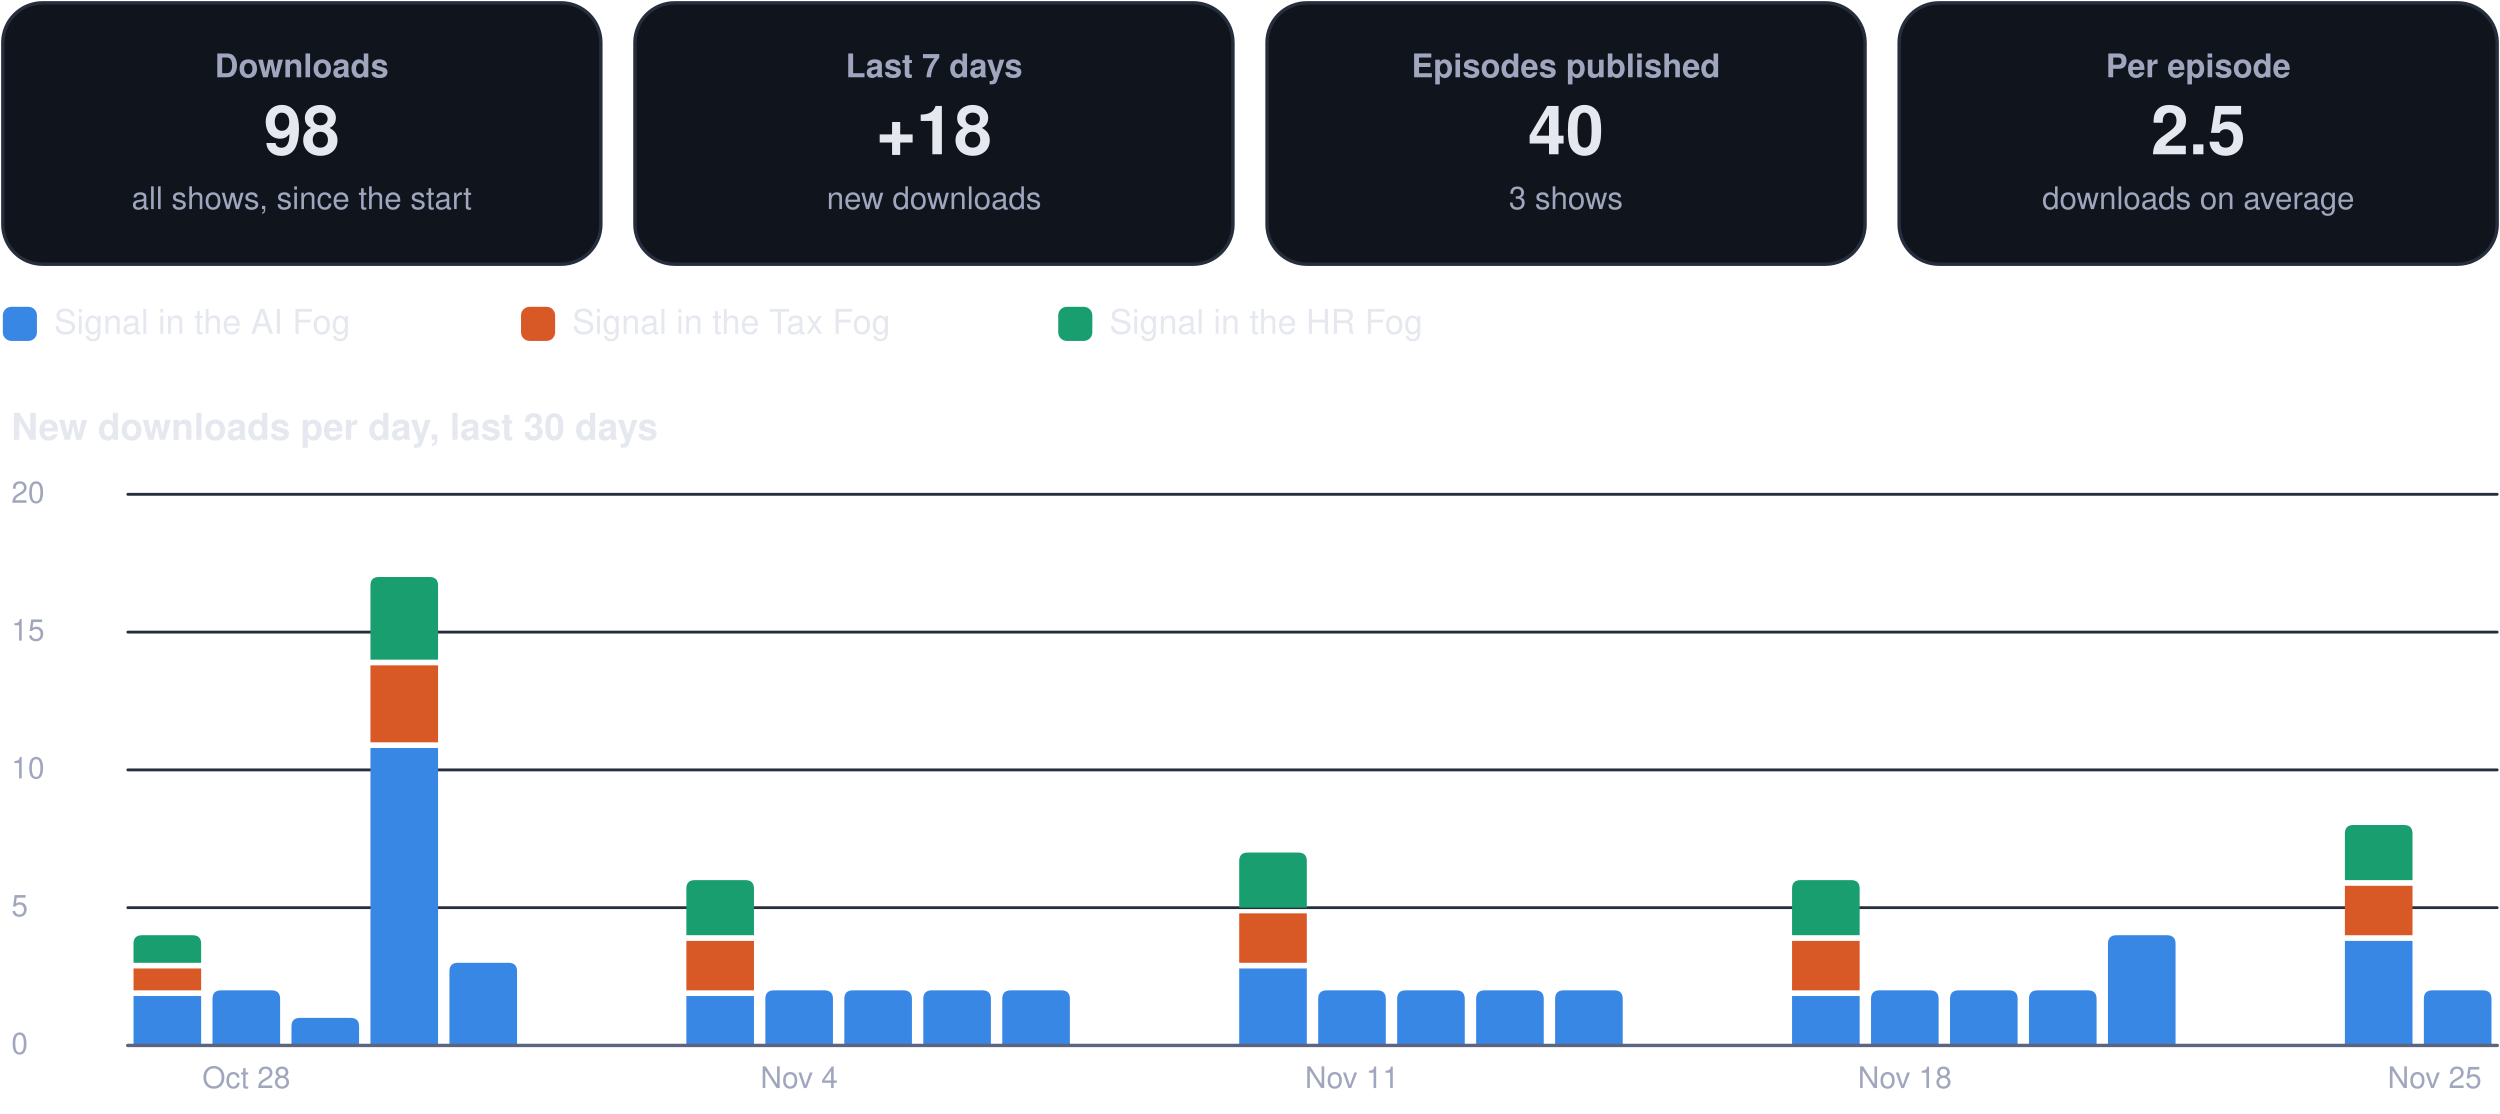
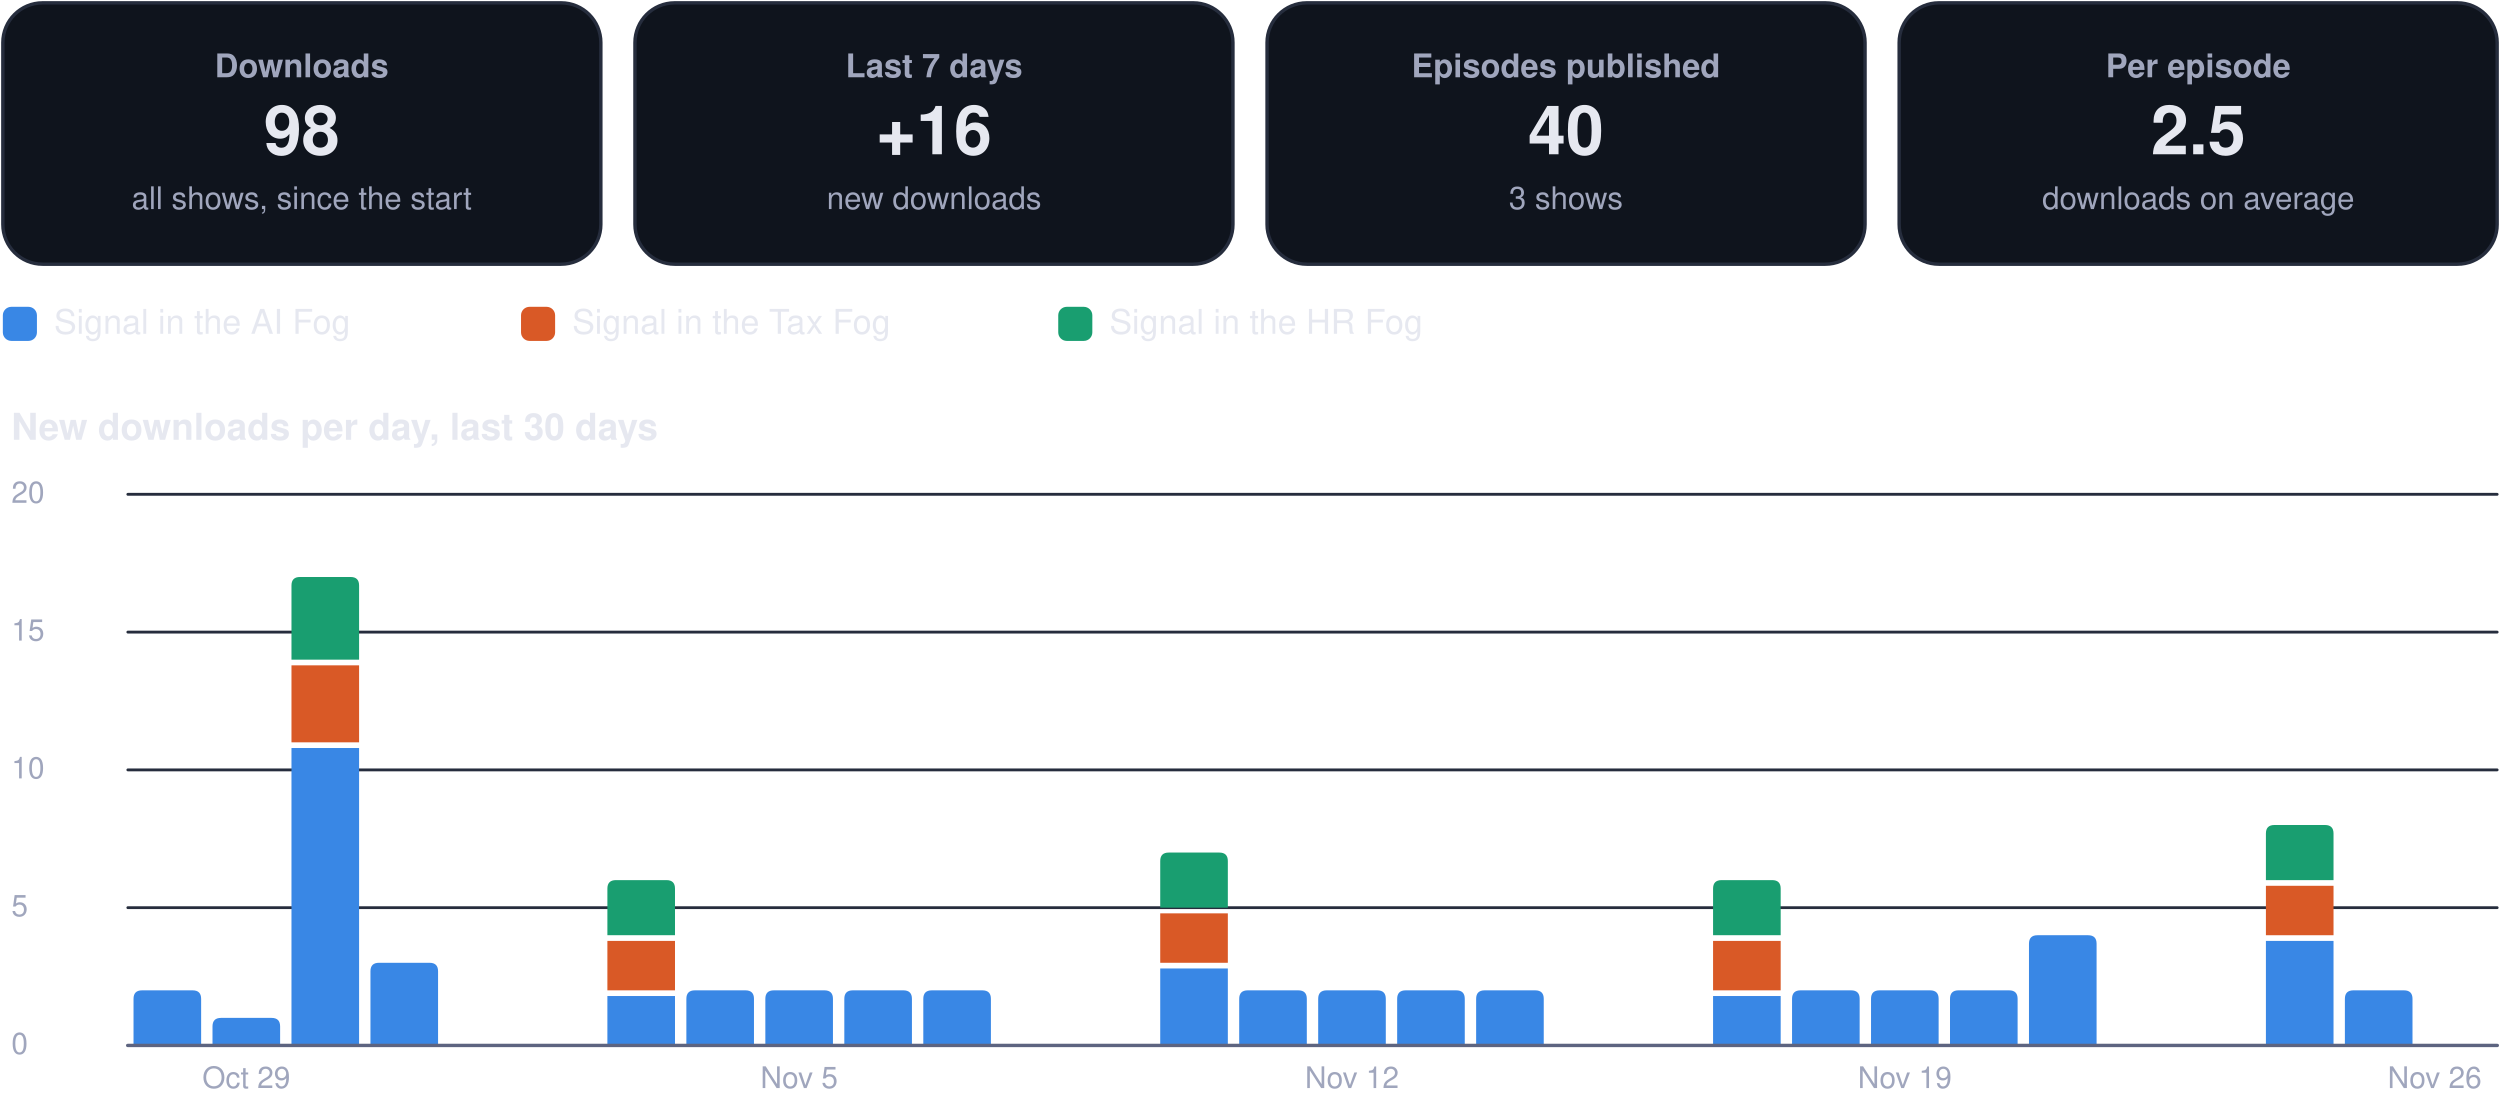
<svg xmlns="http://www.w3.org/2000/svg" viewBox="0 0 880 392" width="880" height="392" role="img" aria-label="Usage dashboard">
  <rect x="1.0" y="1.0" width="210.5" height="92.0" rx="14" fill="#0f141d" stroke="#262d3d" stroke-width="1.2" />
  <g class="box">
    <rect x="5.0" y="10.0" width="202.5" height="74.0" rx="12" fill="none" stroke="none" stroke-width="1.2" class="frame" />
    <text x="106.2" y="27.2" font-family="-apple-system, BlinkMacSystemFont, 'Segoe UI', Helvetica, Arial, sans-serif" font-size="11.5" font-weight="600" fill="#a0a6bd" text-anchor="middle">Downloads</text>
    <text x="106.2" y="54.3" font-family="-apple-system, BlinkMacSystemFont, 'Segoe UI', Helvetica, Arial, sans-serif" font-size="24" font-weight="750" fill="#e6e8f0" text-anchor="middle">98</text>
    <text x="106.2" y="73.6" font-family="-apple-system, BlinkMacSystemFont, 'Segoe UI', Helvetica, Arial, sans-serif" font-size="11" font-weight="400" fill="#a0a6bd" text-anchor="middle">all shows, since the start</text>
  </g>
  <rect x="223.5" y="1.0" width="210.5" height="92.0" rx="14" fill="#0f141d" stroke="#262d3d" stroke-width="1.2" />
  <g class="box">
    <rect x="227.5" y="10.0" width="202.5" height="74.0" rx="12" fill="none" stroke="none" stroke-width="1.2" class="frame" />
    <text x="328.8" y="27.2" font-family="-apple-system, BlinkMacSystemFont, 'Segoe UI', Helvetica, Arial, sans-serif" font-size="11.5" font-weight="600" fill="#a0a6bd" text-anchor="middle">Last 7 days</text>
-     <text x="328.8" y="54.3" font-family="-apple-system, BlinkMacSystemFont, 'Segoe UI', Helvetica, Arial, sans-serif" font-size="24" font-weight="750" fill="#e6e8f0" text-anchor="middle">+18</text>
+     <text x="328.8" y="54.3" font-family="-apple-system, BlinkMacSystemFont, 'Segoe UI', Helvetica, Arial, sans-serif" font-size="24" font-weight="750" fill="#e6e8f0" text-anchor="middle">+16</text>
    <text x="328.8" y="73.6" font-family="-apple-system, BlinkMacSystemFont, 'Segoe UI', Helvetica, Arial, sans-serif" font-size="11" font-weight="400" fill="#a0a6bd" text-anchor="middle">new downloads</text>
  </g>
  <rect x="446.0" y="1.0" width="210.5" height="92.0" rx="14" fill="#0f141d" stroke="#262d3d" stroke-width="1.2" />
  <g class="box">
    <rect x="450.0" y="10.0" width="202.5" height="74.0" rx="12" fill="none" stroke="none" stroke-width="1.2" class="frame" />
    <text x="551.2" y="27.2" font-family="-apple-system, BlinkMacSystemFont, 'Segoe UI', Helvetica, Arial, sans-serif" font-size="11.5" font-weight="600" fill="#a0a6bd" text-anchor="middle">Episodes published</text>
    <text x="551.2" y="54.3" font-family="-apple-system, BlinkMacSystemFont, 'Segoe UI', Helvetica, Arial, sans-serif" font-size="24" font-weight="750" fill="#e6e8f0" text-anchor="middle">40</text>
    <text x="551.2" y="73.6" font-family="-apple-system, BlinkMacSystemFont, 'Segoe UI', Helvetica, Arial, sans-serif" font-size="11" font-weight="400" fill="#a0a6bd" text-anchor="middle">3 shows</text>
  </g>
  <rect x="668.5" y="1.0" width="210.5" height="92.0" rx="14" fill="#0f141d" stroke="#262d3d" stroke-width="1.2" />
  <g class="box">
    <rect x="672.5" y="10.0" width="202.5" height="74.0" rx="12" fill="none" stroke="none" stroke-width="1.2" class="frame" />
    <text x="773.8" y="27.2" font-family="-apple-system, BlinkMacSystemFont, 'Segoe UI', Helvetica, Arial, sans-serif" font-size="11.5" font-weight="600" fill="#a0a6bd" text-anchor="middle">Per episode</text>
    <text x="773.8" y="54.3" font-family="-apple-system, BlinkMacSystemFont, 'Segoe UI', Helvetica, Arial, sans-serif" font-size="24" font-weight="750" fill="#e6e8f0" text-anchor="middle">2.5</text>
    <text x="773.8" y="73.6" font-family="-apple-system, BlinkMacSystemFont, 'Segoe UI', Helvetica, Arial, sans-serif" font-size="11" font-weight="400" fill="#a0a6bd" text-anchor="middle">downloads on average</text>
  </g>
  <rect x="1.0" y="108.0" width="12.0" height="12.0" rx="3" fill="#3987e5" stroke="none" stroke-width="1.2" />
  <g class="box">
    <rect x="17.0" y="105.0" width="148.4" height="18.0" rx="12" fill="none" stroke="none" stroke-width="1.2" class="frame" />
    <text x="19.0" y="117.5" font-family="-apple-system, BlinkMacSystemFont, 'Segoe UI', Helvetica, Arial, sans-serif" font-size="12" font-weight="500" fill="#e6e8f0" text-anchor="start">Signal in the AI Fog</text>
  </g>
  <rect x="183.4" y="108.0" width="12.0" height="12.0" rx="3" fill="#d95926" stroke="none" stroke-width="1.2" />
  <g class="box">
    <rect x="199.4" y="105.0" width="155.1" height="18.0" rx="12" fill="none" stroke="none" stroke-width="1.2" class="frame" />
    <text x="201.4" y="117.5" font-family="-apple-system, BlinkMacSystemFont, 'Segoe UI', Helvetica, Arial, sans-serif" font-size="12" font-weight="500" fill="#e6e8f0" text-anchor="start">Signal in the Tax Fog</text>
  </g>
  <rect x="372.5" y="108.0" width="12.0" height="12.0" rx="3" fill="#199e70" stroke="none" stroke-width="1.2" />
  <g class="box">
    <rect x="388.5" y="105.0" width="148.4" height="18.0" rx="12" fill="none" stroke="none" stroke-width="1.2" class="frame" />
    <text x="390.5" y="117.5" font-family="-apple-system, BlinkMacSystemFont, 'Segoe UI', Helvetica, Arial, sans-serif" font-size="12" font-weight="500" fill="#e6e8f0" text-anchor="start">Signal in the HR Fog</text>
  </g>
  <g class="box">
    <rect x="1.0" y="140.0" width="878.0" height="22.0" rx="12" fill="none" stroke="none" stroke-width="1.2" class="frame" />
    <text x="4.0" y="154.8" font-family="-apple-system, BlinkMacSystemFont, 'Segoe UI', Helvetica, Arial, sans-serif" font-size="13" font-weight="700" fill="#e6e8f0" text-anchor="start">New downloads per day, last 30 days</text>
  </g>
  <path d="M45,368.0 L879,368.0" fill="none" stroke="#262d3d" stroke-width="1" stroke-linecap="round" stroke-linejoin="round" />
  <g class="box">
    <rect x="1.0" y="360.0" width="42.0" height="16.0" rx="12" fill="none" stroke="none" stroke-width="1.2" class="frame" />
    <text x="4.0" y="371.0" font-family="-apple-system, BlinkMacSystemFont, 'Segoe UI', Helvetica, Arial, sans-serif" font-size="10.5" font-weight="500" fill="#a0a6bd" text-anchor="start">0</text>
  </g>
  <path d="M45,319.5 L879,319.5" fill="none" stroke="#262d3d" stroke-width="1" stroke-linecap="round" stroke-linejoin="round" />
  <g class="box">
    <rect x="1.0" y="311.5" width="42.0" height="16.0" rx="12" fill="none" stroke="none" stroke-width="1.2" class="frame" />
    <text x="4.0" y="322.5" font-family="-apple-system, BlinkMacSystemFont, 'Segoe UI', Helvetica, Arial, sans-serif" font-size="10.5" font-weight="500" fill="#a0a6bd" text-anchor="start">5</text>
  </g>
  <path d="M45,271.0 L879,271.0" fill="none" stroke="#262d3d" stroke-width="1" stroke-linecap="round" stroke-linejoin="round" />
  <g class="box">
    <rect x="1.0" y="263.0" width="42.0" height="16.0" rx="12" fill="none" stroke="none" stroke-width="1.2" class="frame" />
    <text x="4.0" y="274.0" font-family="-apple-system, BlinkMacSystemFont, 'Segoe UI', Helvetica, Arial, sans-serif" font-size="10.5" font-weight="500" fill="#a0a6bd" text-anchor="start">10</text>
  </g>
  <path d="M45,222.5 L879,222.5" fill="none" stroke="#262d3d" stroke-width="1" stroke-linecap="round" stroke-linejoin="round" />
  <g class="box">
    <rect x="1.0" y="214.5" width="42.0" height="16.0" rx="12" fill="none" stroke="none" stroke-width="1.2" class="frame" />
    <text x="4.0" y="225.5" font-family="-apple-system, BlinkMacSystemFont, 'Segoe UI', Helvetica, Arial, sans-serif" font-size="10.5" font-weight="500" fill="#a0a6bd" text-anchor="start">15</text>
  </g>
  <path d="M45,174.0 L879,174.0" fill="none" stroke="#262d3d" stroke-width="1" stroke-linecap="round" stroke-linejoin="round" />
  <g class="box">
    <rect x="1.0" y="166.0" width="42.0" height="16.0" rx="12" fill="none" stroke="none" stroke-width="1.2" class="frame" />
    <text x="4.0" y="177.0" font-family="-apple-system, BlinkMacSystemFont, 'Segoe UI', Helvetica, Arial, sans-serif" font-size="10.5" font-weight="500" fill="#a0a6bd" text-anchor="start">20</text>
  </g>
-   <path d="M47.0,350.6 h23.8 v17.4 h-23.8 Z" fill="#3987e5" />
-   <path d="M47.0,340.9 h23.8 v7.7 h-23.8 Z" fill="#d95926" />
-   <path d="M47.0,338.9 L47.0,332.2 Q47.0,329.2 50.0,329.2 L67.8,329.2 Q70.8,329.2 70.8,332.2 L70.8,338.9 Z" fill="#199e70" />
-   <path d="M74.8,368.0 L74.8,351.6 Q74.8,348.6 77.8,348.6 L95.6,348.6 Q98.6,348.6 98.6,351.6 L98.6,368.0 Z" fill="#3987e5" />
+   <path d="M47.0,368.0 L47.0,351.6 Q47.0,348.6 50.0,348.6 L67.8,348.6 Q70.8,348.6 70.8,351.6 L70.8,368.0 Z" fill="#3987e5" />
+   <path d="M74.8,368.0 L74.8,361.3 Q74.8,358.3 77.8,358.3 L95.6,358.3 Q98.6,358.3 98.6,361.3 L98.6,368.0 Z" fill="#3987e5" />
  <g class="box">
    <rect x="64.7" y="372.0" width="44.0" height="16.0" rx="12" fill="none" stroke="none" stroke-width="1.2" class="frame" />
-     <text x="86.7" y="383.0" font-family="-apple-system, BlinkMacSystemFont, 'Segoe UI', Helvetica, Arial, sans-serif" font-size="10.5" font-weight="500" fill="#a0a6bd" text-anchor="middle">Oct 28</text>
+     <text x="86.7" y="383.0" font-family="-apple-system, BlinkMacSystemFont, 'Segoe UI', Helvetica, Arial, sans-serif" font-size="10.5" font-weight="500" fill="#a0a6bd" text-anchor="middle">Oct 29</text>
  </g>
-   <path d="M102.6,368.0 L102.6,361.3 Q102.6,358.3 105.6,358.3 L123.4,358.3 Q126.4,358.3 126.4,361.3 L126.4,368.0 Z" fill="#3987e5" />
-   <path d="M130.4,263.3 h23.8 v104.7 h-23.8 Z" fill="#3987e5" />
-   <path d="M130.4,234.2 h23.8 v27.1 h-23.8 Z" fill="#d95926" />
-   <path d="M130.4,232.2 L130.4,206.1 Q130.4,203.1 133.4,203.1 L151.2,203.1 Q154.2,203.1 154.2,206.1 L154.2,232.2 Z" fill="#199e70" />
-   <path d="M158.2,368.0 L158.2,341.9 Q158.2,338.9 161.2,338.9 L179.0,338.9 Q182.0,338.9 182.0,341.9 L182.0,368.0 Z" fill="#3987e5" />
-   <path d="M241.6,350.6 h23.8 v17.4 h-23.8 Z" fill="#3987e5" />
-   <path d="M241.6,331.2 h23.8 v17.4 h-23.8 Z" fill="#d95926" />
-   <path d="M241.6,329.2 L241.6,312.8 Q241.6,309.8 244.6,309.8 L262.4,309.8 Q265.4,309.8 265.4,312.8 L265.4,329.2 Z" fill="#199e70" />
+   <path d="M102.6,263.3 h23.8 v104.7 h-23.8 Z" fill="#3987e5" />
+   <path d="M102.6,234.2 h23.8 v27.1 h-23.8 Z" fill="#d95926" />
+   <path d="M102.6,232.2 L102.6,206.1 Q102.6,203.1 105.6,203.1 L123.4,203.1 Q126.4,203.1 126.4,206.1 L126.4,232.2 Z" fill="#199e70" />
+   <path d="M130.4,368.0 L130.4,341.9 Q130.4,338.9 133.4,338.9 L151.2,338.9 Q154.2,338.9 154.2,341.9 L154.2,368.0 Z" fill="#3987e5" />
+   <path d="M213.8,350.6 h23.8 v17.4 h-23.8 Z" fill="#3987e5" />
+   <path d="M213.8,331.2 h23.8 v17.4 h-23.8 Z" fill="#d95926" />
+   <path d="M213.8,329.2 L213.8,312.8 Q213.8,309.8 216.8,309.8 L234.6,309.8 Q237.6,309.8 237.6,312.8 L237.6,329.2 Z" fill="#199e70" />
+   <path d="M241.6,368.0 L241.6,351.6 Q241.6,348.6 244.6,348.6 L262.4,348.6 Q265.4,348.6 265.4,351.6 L265.4,368.0 Z" fill="#3987e5" />
  <path d="M269.4,368.0 L269.4,351.6 Q269.4,348.6 272.4,348.6 L290.2,348.6 Q293.2,348.6 293.2,351.6 L293.2,368.0 Z" fill="#3987e5" />
  <g class="box">
    <rect x="259.3" y="372.0" width="44.0" height="16.0" rx="12" fill="none" stroke="none" stroke-width="1.2" class="frame" />
-     <text x="281.3" y="383.0" font-family="-apple-system, BlinkMacSystemFont, 'Segoe UI', Helvetica, Arial, sans-serif" font-size="10.5" font-weight="500" fill="#a0a6bd" text-anchor="middle">Nov 4</text>
+     <text x="281.3" y="383.0" font-family="-apple-system, BlinkMacSystemFont, 'Segoe UI', Helvetica, Arial, sans-serif" font-size="10.5" font-weight="500" fill="#a0a6bd" text-anchor="middle">Nov 5</text>
  </g>
  <path d="M297.2,368.0 L297.2,351.6 Q297.2,348.6 300.2,348.6 L318.0,348.6 Q321.0,348.6 321.0,351.6 L321.0,368.0 Z" fill="#3987e5" />
  <path d="M325.0,368.0 L325.0,351.6 Q325.0,348.6 328.0,348.6 L345.8,348.6 Q348.8,348.6 348.8,351.6 L348.8,368.0 Z" fill="#3987e5" />
-   <path d="M352.8,368.0 L352.8,351.6 Q352.8,348.6 355.8,348.6 L373.6,348.6 Q376.6,348.6 376.6,351.6 L376.6,368.0 Z" fill="#3987e5" />
-   <path d="M436.2,340.9 h23.8 v27.1 h-23.8 Z" fill="#3987e5" />
-   <path d="M436.2,321.5 h23.8 v17.4 h-23.8 Z" fill="#d95926" />
-   <path d="M436.2,319.5 L436.2,303.1 Q436.2,300.1 439.2,300.1 L457.0,300.1 Q460.0,300.1 460.0,303.1 L460.0,319.5 Z" fill="#199e70" />
+   <path d="M408.4,340.9 h23.8 v27.1 h-23.8 Z" fill="#3987e5" />
+   <path d="M408.4,321.5 h23.8 v17.4 h-23.8 Z" fill="#d95926" />
+   <path d="M408.4,319.5 L408.4,303.1 Q408.4,300.1 411.4,300.1 L429.2,300.1 Q432.2,300.1 432.2,303.1 L432.2,319.5 Z" fill="#199e70" />
+   <path d="M436.2,368.0 L436.2,351.6 Q436.2,348.6 439.2,348.6 L457.0,348.6 Q460.0,348.6 460.0,351.6 L460.0,368.0 Z" fill="#3987e5" />
  <path d="M464.0,368.0 L464.0,351.6 Q464.0,348.6 467.0,348.6 L484.8,348.6 Q487.8,348.6 487.8,351.6 L487.8,368.0 Z" fill="#3987e5" />
  <g class="box">
    <rect x="453.9" y="372.0" width="44.0" height="16.0" rx="12" fill="none" stroke="none" stroke-width="1.2" class="frame" />
-     <text x="475.9" y="383.0" font-family="-apple-system, BlinkMacSystemFont, 'Segoe UI', Helvetica, Arial, sans-serif" font-size="10.5" font-weight="500" fill="#a0a6bd" text-anchor="middle">Nov 11</text>
+     <text x="475.9" y="383.0" font-family="-apple-system, BlinkMacSystemFont, 'Segoe UI', Helvetica, Arial, sans-serif" font-size="10.5" font-weight="500" fill="#a0a6bd" text-anchor="middle">Nov 12</text>
  </g>
  <path d="M491.8,368.0 L491.8,351.6 Q491.8,348.6 494.8,348.6 L512.6,348.6 Q515.6,348.6 515.6,351.6 L515.6,368.0 Z" fill="#3987e5" />
  <path d="M519.6,368.0 L519.6,351.6 Q519.6,348.6 522.6,348.6 L540.4,348.6 Q543.4,348.6 543.4,351.6 L543.4,368.0 Z" fill="#3987e5" />
-   <path d="M547.4,368.0 L547.4,351.6 Q547.4,348.6 550.4,348.6 L568.2,348.6 Q571.2,348.6 571.2,351.6 L571.2,368.0 Z" fill="#3987e5" />
-   <path d="M630.8,350.6 h23.8 v17.4 h-23.8 Z" fill="#3987e5" />
-   <path d="M630.8,331.2 h23.8 v17.4 h-23.8 Z" fill="#d95926" />
-   <path d="M630.8,329.2 L630.8,312.8 Q630.8,309.8 633.8,309.8 L651.6,309.8 Q654.6,309.8 654.6,312.8 L654.6,329.2 Z" fill="#199e70" />
+   <path d="M603.0,350.6 h23.8 v17.4 h-23.8 Z" fill="#3987e5" />
+   <path d="M603.0,331.2 h23.8 v17.4 h-23.8 Z" fill="#d95926" />
+   <path d="M603.0,329.2 L603.0,312.8 Q603.0,309.8 606.0,309.8 L623.8,309.8 Q626.8,309.8 626.8,312.8 L626.8,329.2 Z" fill="#199e70" />
+   <path d="M630.8,368.0 L630.8,351.6 Q630.8,348.6 633.8,348.6 L651.6,348.6 Q654.6,348.6 654.6,351.6 L654.6,368.0 Z" fill="#3987e5" />
  <path d="M658.6,368.0 L658.6,351.6 Q658.6,348.6 661.6,348.6 L679.4,348.6 Q682.4,348.6 682.4,351.6 L682.4,368.0 Z" fill="#3987e5" />
  <g class="box">
    <rect x="648.5" y="372.0" width="44.0" height="16.0" rx="12" fill="none" stroke="none" stroke-width="1.2" class="frame" />
-     <text x="670.5" y="383.0" font-family="-apple-system, BlinkMacSystemFont, 'Segoe UI', Helvetica, Arial, sans-serif" font-size="10.5" font-weight="500" fill="#a0a6bd" text-anchor="middle">Nov 18</text>
+     <text x="670.5" y="383.0" font-family="-apple-system, BlinkMacSystemFont, 'Segoe UI', Helvetica, Arial, sans-serif" font-size="10.5" font-weight="500" fill="#a0a6bd" text-anchor="middle">Nov 19</text>
  </g>
  <path d="M686.4,368.0 L686.4,351.6 Q686.4,348.6 689.4,348.6 L707.2,348.6 Q710.2,348.6 710.2,351.6 L710.2,368.0 Z" fill="#3987e5" />
-   <path d="M714.2,368.0 L714.2,351.6 Q714.2,348.6 717.2,348.6 L735.0,348.6 Q738.0,348.6 738.0,351.6 L738.0,368.0 Z" fill="#3987e5" />
-   <path d="M742.0,368.0 L742.0,332.2 Q742.0,329.2 745.0,329.2 L762.8,329.2 Q765.8,329.2 765.8,332.2 L765.8,368.0 Z" fill="#3987e5" />
-   <path d="M825.4,331.2 h23.8 v36.8 h-23.8 Z" fill="#3987e5" />
-   <path d="M825.4,311.8 h23.8 v17.4 h-23.8 Z" fill="#d95926" />
-   <path d="M825.4,309.8 L825.4,293.4 Q825.4,290.4 828.4,290.4 L846.2,290.4 Q849.2,290.4 849.2,293.4 L849.2,309.8 Z" fill="#199e70" />
-   <path d="M853.2,368.0 L853.2,351.6 Q853.2,348.6 856.2,348.6 L874.0,348.6 Q877.0,348.6 877.0,351.6 L877.0,368.0 Z" fill="#3987e5" />
+   <path d="M714.2,368.0 L714.2,332.2 Q714.2,329.2 717.2,329.2 L735.0,329.2 Q738.0,329.2 738.0,332.2 L738.0,368.0 Z" fill="#3987e5" />
+   <path d="M797.6,331.2 h23.8 v36.8 h-23.8 Z" fill="#3987e5" />
+   <path d="M797.6,311.8 h23.8 v17.4 h-23.8 Z" fill="#d95926" />
+   <path d="M797.6,309.8 L797.6,293.4 Q797.6,290.4 800.6,290.4 L818.4,290.4 Q821.4,290.4 821.4,293.4 L821.4,309.8 Z" fill="#199e70" />
+   <path d="M825.4,368.0 L825.4,351.6 Q825.4,348.6 828.4,348.6 L846.2,348.6 Q849.2,348.6 849.2,351.6 L849.2,368.0 Z" fill="#3987e5" />
  <g class="box">
    <rect x="835.0" y="372.0" width="44.0" height="16.0" rx="12" fill="none" stroke="none" stroke-width="1.2" class="frame" />
-     <text x="857.0" y="383.0" font-family="-apple-system, BlinkMacSystemFont, 'Segoe UI', Helvetica, Arial, sans-serif" font-size="10.5" font-weight="500" fill="#a0a6bd" text-anchor="middle">Nov 25</text>
+     <text x="857.0" y="383.0" font-family="-apple-system, BlinkMacSystemFont, 'Segoe UI', Helvetica, Arial, sans-serif" font-size="10.5" font-weight="500" fill="#a0a6bd" text-anchor="middle">Nov 26</text>
  </g>
  <path d="M45,368 L879,368" fill="none" stroke="#5d6480" stroke-width="1.2" stroke-linecap="round" stroke-linejoin="round" />
</svg>
